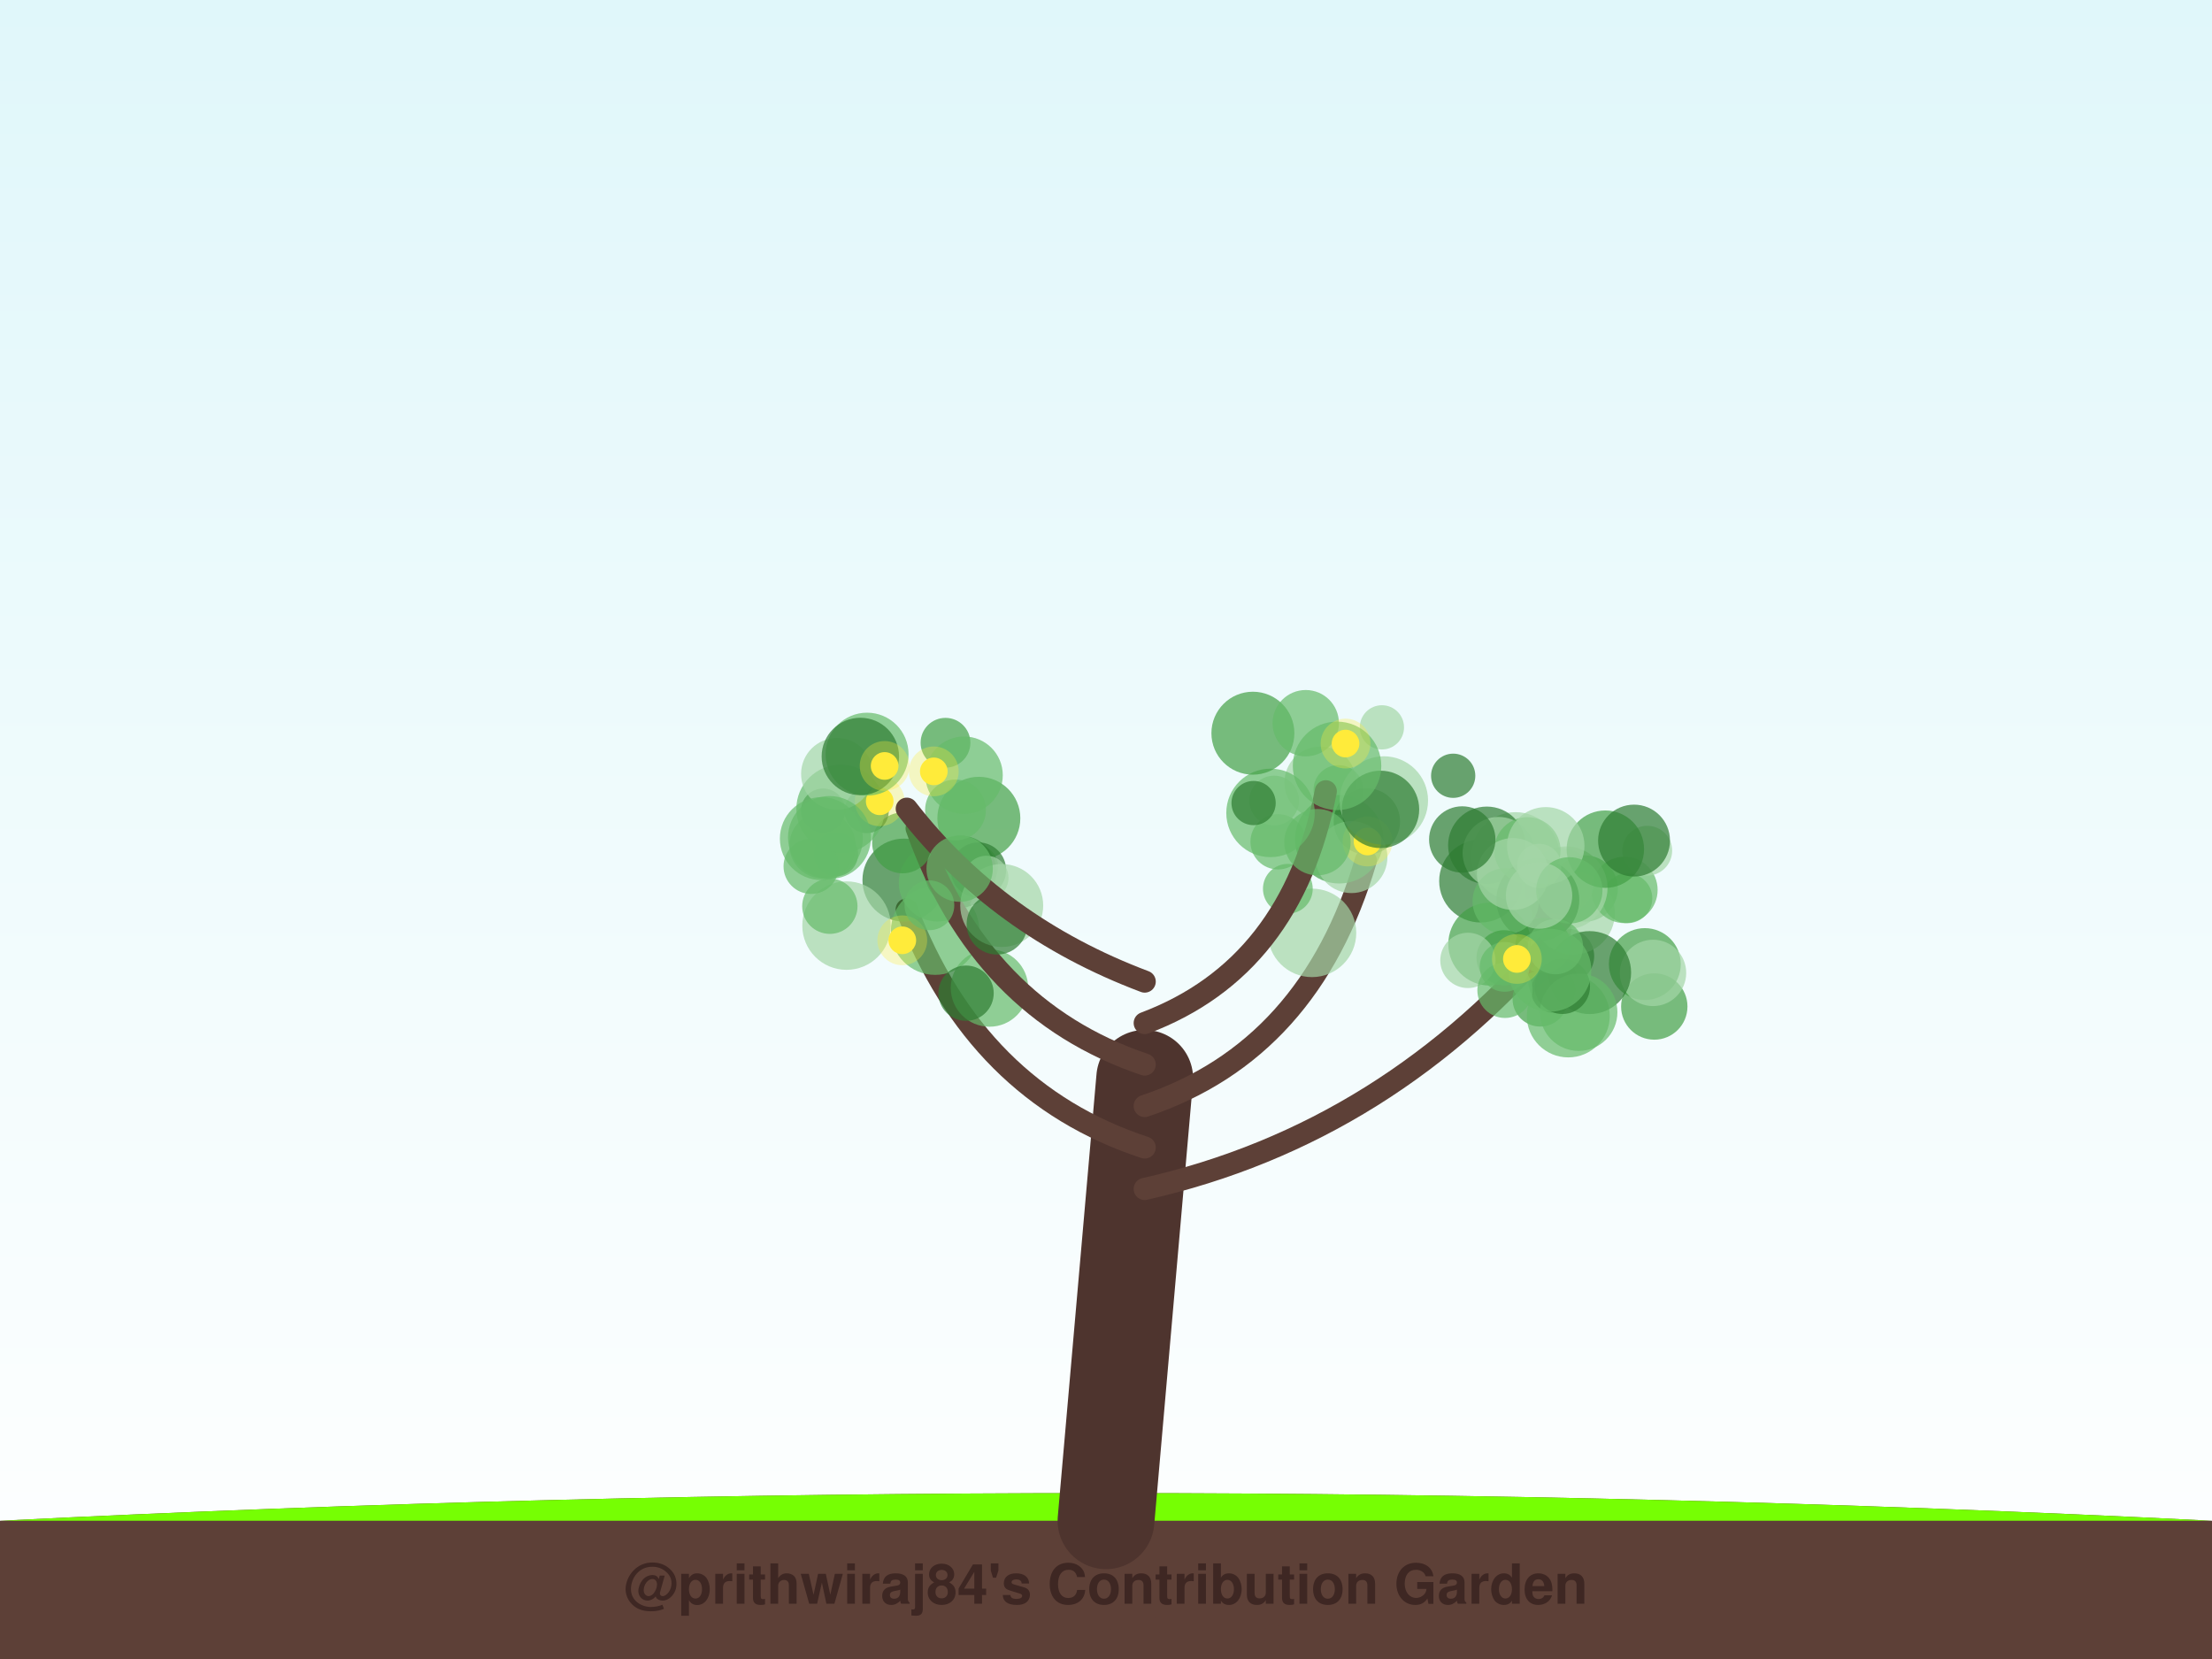
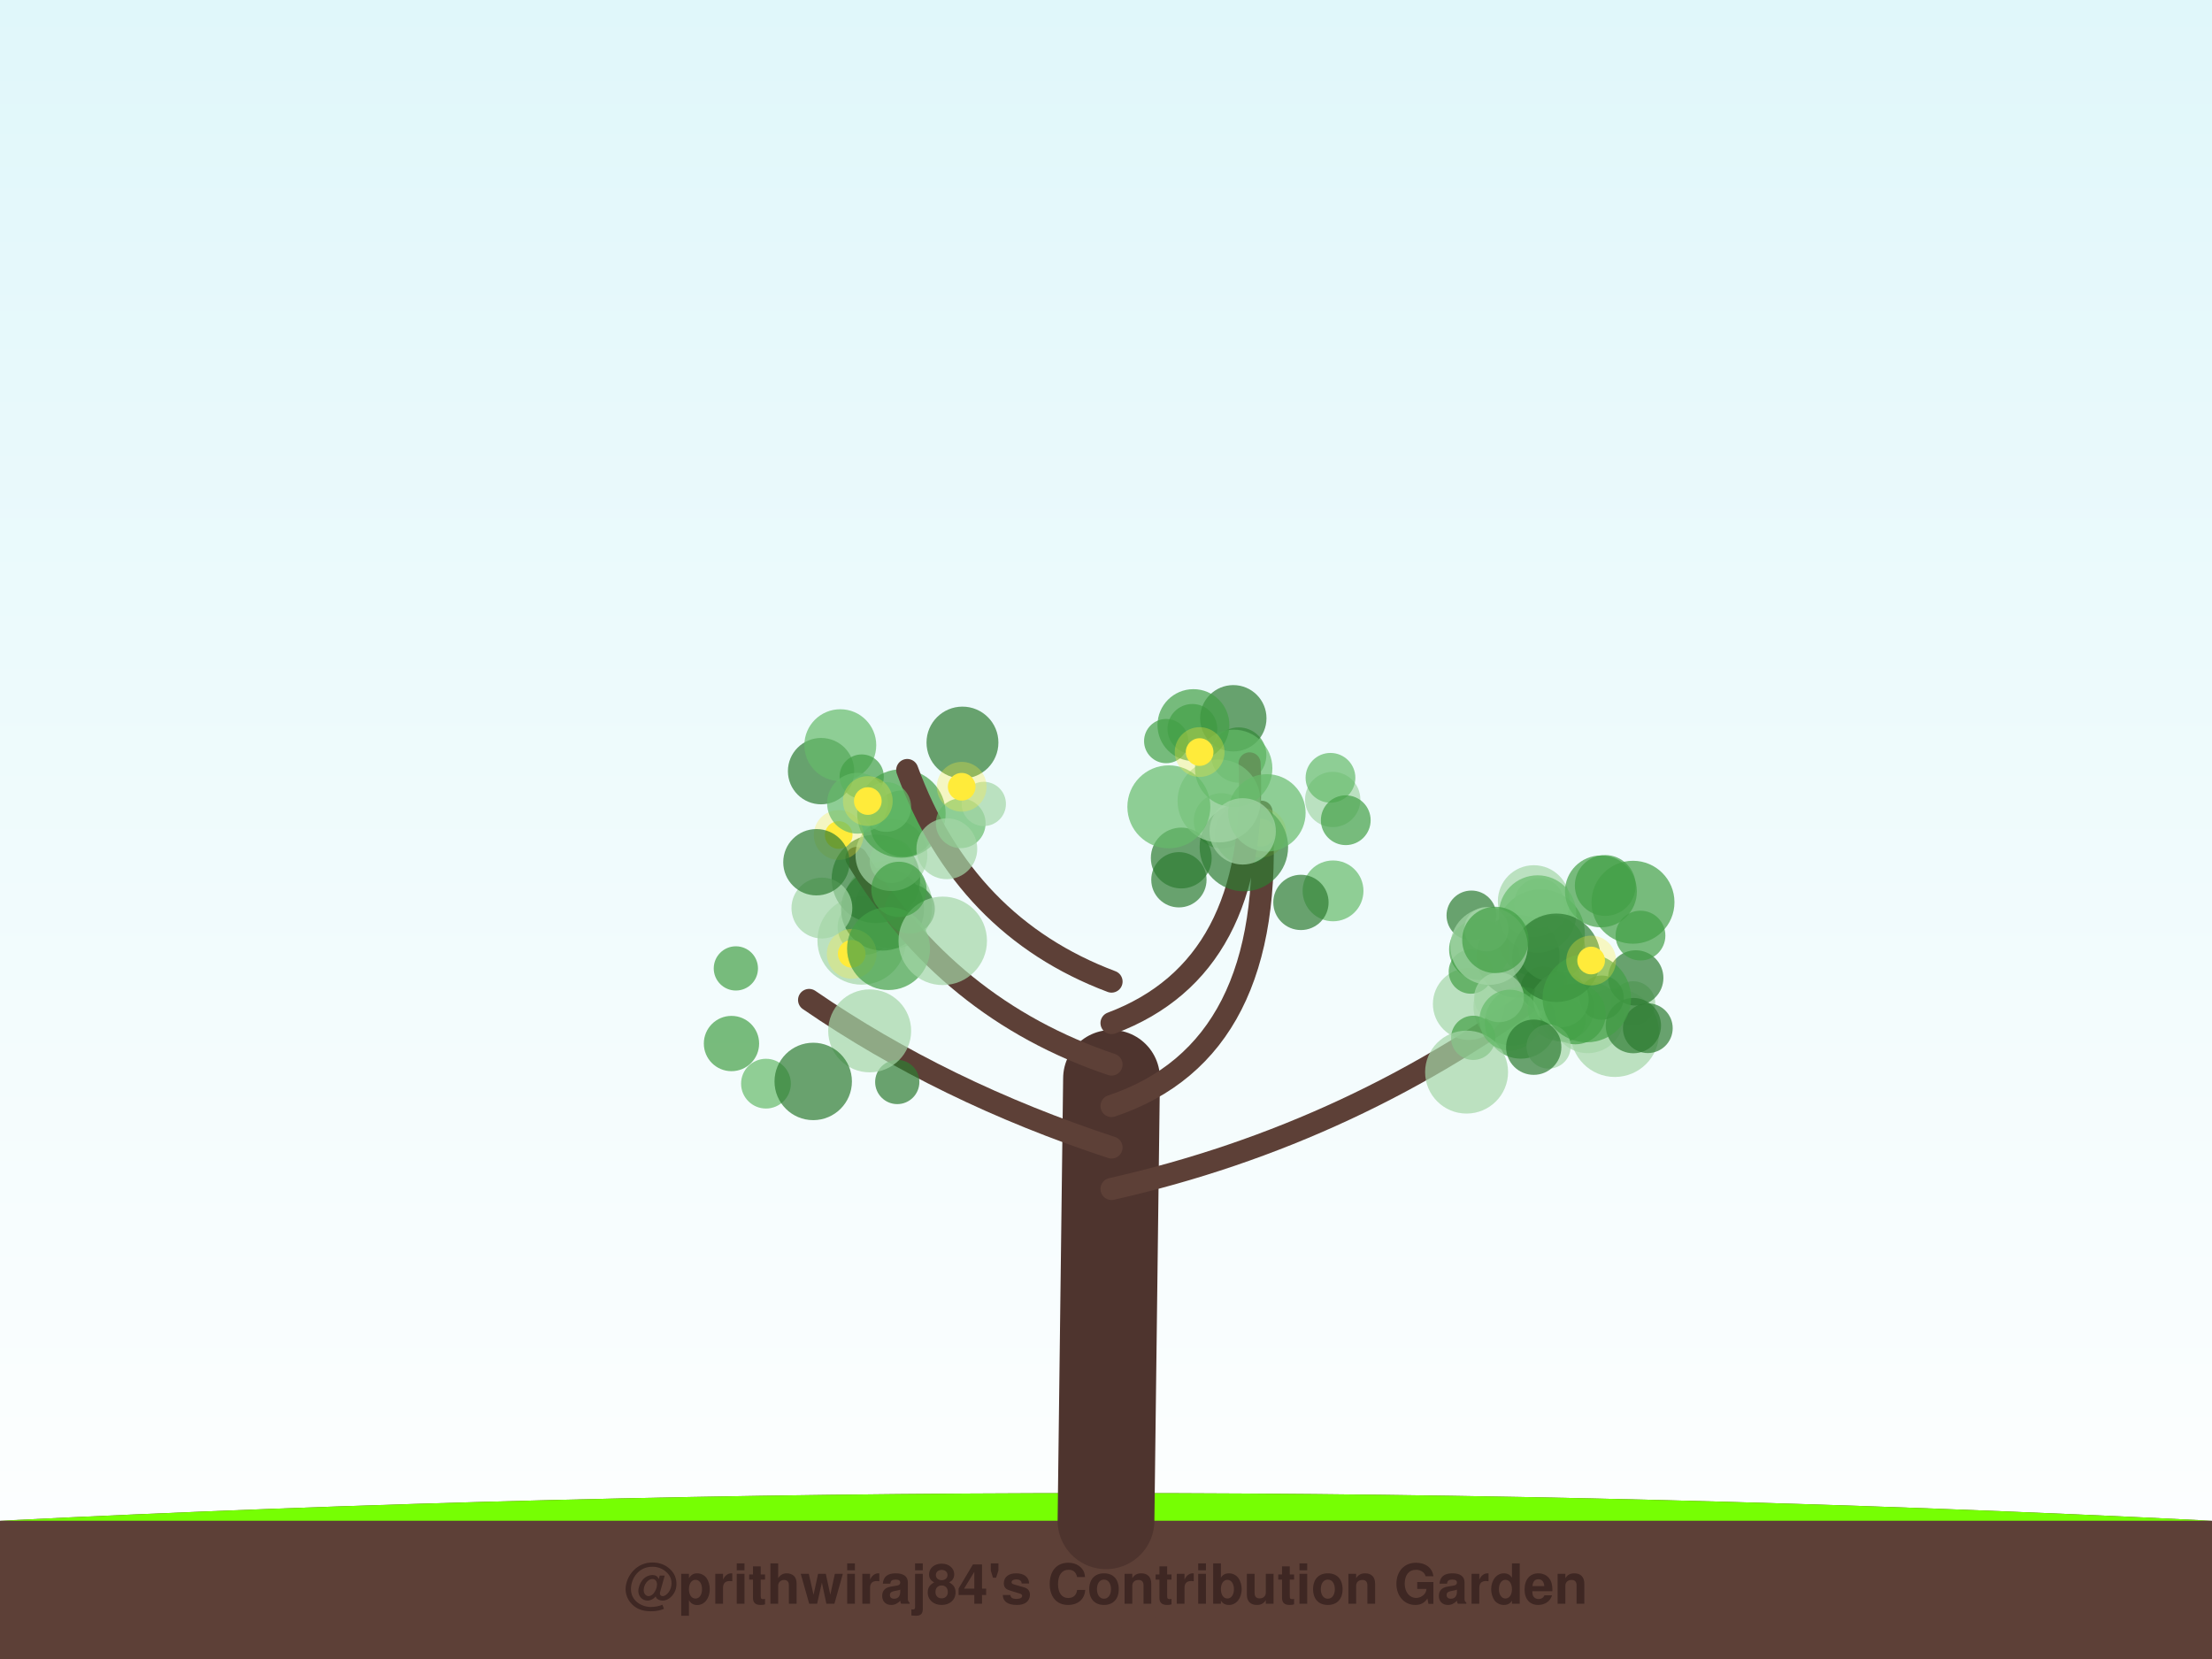
<svg xmlns="http://www.w3.org/2000/svg" width="800" height="600" viewBox="0 0 800 600">
  <defs>
    <linearGradient id="sky" x1="0%" y1="0%" x2="0%" y2="100%">
      <stop offset="0%" style="stop-color:#e0f7fa;stop-opacity:1" />
      <stop offset="100%" style="stop-color:#ffffff;stop-opacity:1" />
    </linearGradient>
    <filter id="glow" x="-20%" y="-20%" width="140%" height="140%">
      <feGaussianBlur stdDeviation="2" result="coloredBlur" />
      <feMerge>
        <feMergeNode in="coloredBlur" />
        <feMergeNode in="SourceGraphic" />
      </feMerge>
    </filter>
  </defs>
  <rect width="100%" height="100%" fill="url(#sky)" />
  <path d="M0,550 Q400,530 800,550 L800,600 L0,600 Z" stroke="#4e342e" stroke-width="0" fill="#5d4037" stroke-linecap="round" stroke-opacity="1.0" />
  <path d="M0,550 Q400,530 800,550" stroke="none" stroke-width="0" fill="#76ff03" stroke-linecap="round" stroke-opacity="0.1" />
-   <path d="M400,550 Q407.0,470.0 414,390" stroke="#4e342e" stroke-width="35" fill="none" stroke-linecap="round" stroke-opacity="1.0" />
-   <path d="M414,430 Q502.625,410 564.317,336.072" stroke="#5d4037" stroke-width="8" fill="none" stroke-linecap="round" stroke-opacity="1.0" />
-   <circle cx="535.498" cy="318.633" r="15" fill="#2e7d32" fill-opacity="0.7" />
-   <circle cx="548.11" cy="309.725" r="16" fill="#a5d6a7" fill-opacity="0.7" />
-   <circle cx="537.726" cy="305.706" r="14" fill="#2e7d32" fill-opacity="0.7" />
-   <circle cx="541.97" cy="308.46" r="13" fill="#a5d6a7" fill-opacity="0.7" />
-   <circle cx="566.564" cy="345.794" r="10" fill="#2e7d32" fill-opacity="0.7" />
-   <circle cx="561.729" cy="355.056" r="9" fill="#2e7d32" fill-opacity="0.7" />
-   <circle cx="538.792" cy="341.438" r="15" fill="#43a047" fill-opacity="0.7" />
-   <circle cx="573.13" cy="321.345" r="12" fill="#66bb6a" fill-opacity="0.7" />
-   <circle cx="569.038" cy="330.226" r="15" fill="#a5d6a7" fill-opacity="0.7" />
-   <circle cx="594.877" cy="348.673" r="13" fill="#43a047" fill-opacity="0.7" />
-   <circle cx="557.04" cy="361.274" r="10" fill="#43a047" fill-opacity="0.7" />
-   <circle cx="598.292" cy="364.018" r="12" fill="#43a047" fill-opacity="0.7" />
-   <circle cx="587.505" cy="321.863" r="12" fill="#66bb6a" fill-opacity="0.7" />
-   <circle cx="597.84" cy="351.863" r="12" fill="#a5d6a7" fill-opacity="0.7" />
-   <circle cx="588.578" cy="324.881" r="9" fill="#66bb6a" fill-opacity="0.7" />
-   <circle cx="566.384" cy="321.117" r="15" fill="#a5d6a7" fill-opacity="0.7" />
-   <circle cx="567.195" cy="367.422" r="15" fill="#66bb6a" fill-opacity="0.7" />
-   <circle cx="564.581" cy="318.739" r="12" fill="#a5d6a7" fill-opacity="0.7" />
-   <circle cx="595.755" cy="307.661" r="9" fill="#a5d6a7" fill-opacity="0.7" />
-   <circle cx="556.175" cy="325.445" r="15" fill="#2e7d32" fill-opacity="0.7" />
-   <circle cx="552.401" cy="307.529" r="12" fill="#66bb6a" fill-opacity="0.7" />
-   <circle cx="561.765" cy="358.262" r="8" fill="#2e7d32" fill-opacity="0.7" />
-   <circle cx="574.912" cy="351.75" r="15" fill="#2e7d32" fill-opacity="0.7" />
-   <circle cx="570.956" cy="366.078" r="14" fill="#66bb6a" fill-opacity="0.7" />
-   <circle cx="558.065" cy="341.927" r="10" fill="#43a047" fill-opacity="0.7" />
-   <circle cx="544.564" cy="325.959" r="12" fill="#66bb6a" fill-opacity="0.7" />
-   <circle cx="580.594" cy="307.114" r="14" fill="#43a047" fill-opacity="0.7" />
-   <circle cx="543.989" cy="346.417" r="10" fill="#43a047" fill-opacity="0.7" />
-   <circle cx="530.891" cy="347.343" r="10" fill="#a5d6a7" fill-opacity="0.7" />
-   <circle cx="565.06" cy="356.722" r="10" fill="#2e7d32" fill-opacity="0.7" />
-   <circle cx="544.154" cy="349.678" r="9" fill="#66bb6a" fill-opacity="0.7" />
-   <circle cx="556.683" cy="313.183" r="8" fill="#a5d6a7" fill-opacity="0.7" />
-   <circle cx="559.042" cy="305.892" r="14" fill="#a5d6a7" fill-opacity="0.7" />
-   <circle cx="562.543" cy="342.362" r="10" fill="#66bb6a" fill-opacity="0.7" />
-   <circle cx="544.307" cy="358.157" r="10" fill="#66bb6a" fill-opacity="0.7" />
-   <circle cx="590.977" cy="304.009" r="13" fill="#2e7d32" fill-opacity="0.7" />
-   <circle cx="560.52" cy="350.905" r="15" fill="#66bb6a" fill-opacity="0.7" />
-   <circle cx="547.154" cy="316.096" r="13" fill="#a5d6a7" fill-opacity="0.7" />
-   <circle cx="567.572" cy="322.013" r="12" fill="#66bb6a" fill-opacity="0.7" />
-   <circle cx="556.62" cy="323.895" r="12" fill="#a5d6a7" fill-opacity="0.7" />
-   <circle cx="548.603" cy="346.816" r="5" fill="#ffeb3b" fill-opacity="1.0" />
-   <circle cx="548.603" cy="346.816" r="9" fill="#ffeb3b" fill-opacity="0.3" />
-   <path d="M414,415 Q353.125,395 327.91,328.91" stroke="#5d4037" stroke-width="8" fill="none" stroke-linecap="round" stroke-opacity="1.0" />
-   <circle cx="352.991" cy="313.491" r="8" fill="#66bb6a" fill-opacity="0.7" />
-   <circle cx="302.342" cy="308.908" r="8" fill="#43a047" fill-opacity="0.7" />
-   <circle cx="357.863" cy="357.329" r="14" fill="#66bb6a" fill-opacity="0.7" />
-   <circle cx="326.919" cy="318.292" r="15" fill="#2e7d32" fill-opacity="0.7" />
-   <circle cx="338.211" cy="336.579" r="16" fill="#66bb6a" fill-opacity="0.7" />
-   <circle cx="339.07" cy="319.29" r="14" fill="#66bb6a" fill-opacity="0.7" />
-   <circle cx="347.346" cy="315.208" r="13" fill="#2e7d32" fill-opacity="0.7" />
-   <circle cx="349.39" cy="359.201" r="10" fill="#2e7d32" fill-opacity="0.7" />
-   <circle cx="306.16" cy="334.758" r="16" fill="#a5d6a7" fill-opacity="0.7" />
-   <circle cx="354.012" cy="295.946" r="15" fill="#43a047" fill-opacity="0.7" />
-   <circle cx="353.879" cy="314.67" r="10" fill="#2e7d32" fill-opacity="0.7" />
-   <circle cx="326.328" cy="340.078" r="5" fill="#ffeb3b" fill-opacity="1.0" />
-   <circle cx="326.328" cy="340.078" r="9" fill="#ffeb3b" fill-opacity="0.3" />
-   <path d="M414,400 Q473.75,380 493.961,311.194" stroke="#5d4037" stroke-width="8" fill="none" stroke-linecap="round" stroke-opacity="1.0" />
-   <circle cx="462.236" cy="304.45" r="10" fill="#66bb6a" fill-opacity="0.7" />
-   <circle cx="525.568" cy="280.567" r="8" fill="#2e7d32" fill-opacity="0.7" />
-   <circle cx="477.532" cy="283.004" r="13" fill="#a5d6a7" fill-opacity="0.7" />
-   <circle cx="484.055" cy="285.7" r="9" fill="#66bb6a" fill-opacity="0.7" />
-   <circle cx="484.345" cy="303.531" r="16" fill="#43a047" fill-opacity="0.7" />
-   <circle cx="474.507" cy="337.387" r="16" fill="#a5d6a7" fill-opacity="0.7" />
-   <circle cx="528.845" cy="303.606" r="12" fill="#2e7d32" fill-opacity="0.7" />
-   <circle cx="494.349" cy="297.095" r="12" fill="#2e7d32" fill-opacity="0.7" />
-   <circle cx="465.768" cy="321.436" r="9" fill="#66bb6a" fill-opacity="0.7" />
-   <circle cx="488.779" cy="309.996" r="13" fill="#a5d6a7" fill-opacity="0.7" />
-   <circle cx="494.586" cy="304.339" r="5" fill="#ffeb3b" fill-opacity="1.0" />
-   <circle cx="494.586" cy="304.339" r="9" fill="#ffeb3b" fill-opacity="0.3" />
-   <path d="M414,385 Q354.625,365 331.509,299.578" stroke="#5d4037" stroke-width="8" fill="none" stroke-linecap="round" stroke-opacity="1.0" />
-   <circle cx="297.684" cy="293.17" r="8" fill="#2e7d32" fill-opacity="0.7" />
-   <circle cx="300.122" cy="327.753" r="10" fill="#66bb6a" fill-opacity="0.7" />
-   <circle cx="326.422" cy="304.85" r="11" fill="#43a047" fill-opacity="0.7" />
-   <circle cx="313.446" cy="293.32" r="8" fill="#2e7d32" fill-opacity="0.7" />
-   <circle cx="345.578" cy="292.935" r="11" fill="#66bb6a" fill-opacity="0.7" />
-   <circle cx="362.285" cy="327.491" r="15" fill="#a5d6a7" fill-opacity="0.7" />
-   <circle cx="356.738" cy="317.487" r="8" fill="#a5d6a7" fill-opacity="0.7" />
-   <circle cx="341.951" cy="268.628" r="9" fill="#43a047" fill-opacity="0.7" />
-   <circle cx="304.005" cy="292.554" r="16" fill="#66bb6a" fill-opacity="0.7" />
-   <circle cx="360.584" cy="334.233" r="11" fill="#2e7d32" fill-opacity="0.7" />
-   <circle cx="318.163" cy="289.796" r="5" fill="#ffeb3b" fill-opacity="1.0" />
-   <circle cx="318.163" cy="289.796" r="9" fill="#ffeb3b" fill-opacity="0.3" />
-   <path d="M414,370 Q467.188,350 479.491,286.175" stroke="#5d4037" stroke-width="8" fill="none" stroke-linecap="round" stroke-opacity="1.0" />
-   <circle cx="460.806" cy="289.528" r="9" fill="#a5d6a7" fill-opacity="0.7" />
-   <circle cx="459.503" cy="293.998" r="16" fill="#66bb6a" fill-opacity="0.7" />
-   <circle cx="499.785" cy="263.056" r="8" fill="#a5d6a7" fill-opacity="0.7" />
-   <circle cx="453.379" cy="290.432" r="8" fill="#2e7d32" fill-opacity="0.7" />
-   <circle cx="500.476" cy="289.516" r="16" fill="#a5d6a7" fill-opacity="0.7" />
-   <circle cx="453.125" cy="265.17" r="15" fill="#43a047" fill-opacity="0.7" />
-   <circle cx="476.474" cy="304.574" r="12" fill="#66bb6a" fill-opacity="0.7" />
-   <circle cx="472.243" cy="261.553" r="12" fill="#66bb6a" fill-opacity="0.7" />
-   <circle cx="499.273" cy="292.725" r="14" fill="#2e7d32" fill-opacity="0.7" />
-   <circle cx="483.562" cy="276.98" r="16" fill="#66bb6a" fill-opacity="0.7" />
-   <circle cx="486.631" cy="268.919" r="5" fill="#ffeb3b" fill-opacity="1.0" />
-   <circle cx="486.631" cy="268.919" r="9" fill="#ffeb3b" fill-opacity="0.3" />
-   <path d="M414,355 Q360.812,335 327.941,292.474" stroke="#5d4037" stroke-width="8" fill="none" stroke-linecap="round" stroke-opacity="1.0" />
-   <circle cx="302.727" cy="279.891" r="13" fill="#a5d6a7" fill-opacity="0.7" />
-   <circle cx="297.501" cy="305.698" r="12" fill="#66bb6a" fill-opacity="0.7" />
-   <circle cx="313.587" cy="272.754" r="15" fill="#66bb6a" fill-opacity="0.7" />
-   <circle cx="311.158" cy="273.584" r="14" fill="#2e7d32" fill-opacity="0.7" />
-   <circle cx="347.071" cy="314.16" r="12" fill="#66bb6a" fill-opacity="0.7" />
-   <circle cx="336.133" cy="327.412" r="9" fill="#66bb6a" fill-opacity="0.7" />
-   <circle cx="299.995" cy="302.892" r="15" fill="#66bb6a" fill-opacity="0.7" />
-   <circle cx="293.375" cy="313.31" r="10" fill="#66bb6a" fill-opacity="0.7" />
-   <circle cx="348.67" cy="280.362" r="14" fill="#66bb6a" fill-opacity="0.7" />
-   <circle cx="297.054" cy="303.298" r="15" fill="#66bb6a" fill-opacity="0.7" />
-   <circle cx="337.72" cy="278.978" r="5" fill="#ffeb3b" fill-opacity="1.0" />
-   <circle cx="337.72" cy="278.978" r="9" fill="#ffeb3b" fill-opacity="0.3" />
-   <circle cx="319.939" cy="277.016" r="5" fill="#ffeb3b" fill-opacity="1.0" />
-   <circle cx="319.939" cy="277.016" r="9" fill="#ffeb3b" fill-opacity="0.3" />
+   <path d="M400,550 Q401.0,470.0 402,390" stroke="#4e342e" stroke-width="35" fill="none" stroke-linecap="round" stroke-opacity="1.0" />
+   <path d="M402,430 Q490.716,410 562.807,355.014" stroke="#5d4037" stroke-width="8" fill="none" stroke-linecap="round" stroke-opacity="1.0" />
+   <circle cx="546.893" cy="364.1" r="14" fill="#a5d6a7" fill-opacity="0.7" />
+   <circle cx="584.033" cy="373.5" r="16" fill="#a5d6a7" fill-opacity="0.7" />
+   <circle cx="580.563" cy="320.251" r="11" fill="#43a047" fill-opacity="0.7" />
+   <circle cx="559.515" cy="353.97" r="12" fill="#a5d6a7" fill-opacity="0.7" />
+   <circle cx="574.237" cy="367.896" r="13" fill="#a5d6a7" fill-opacity="0.7" />
+   <circle cx="590.592" cy="326.314" r="15" fill="#43a047" fill-opacity="0.7" />
+   <circle cx="531.228" cy="363.095" r="13" fill="#a5d6a7" fill-opacity="0.7" />
+   <circle cx="557.192" cy="337.639" r="16" fill="#66bb6a" fill-opacity="0.7" />
+   <circle cx="590.645" cy="362.877" r="8" fill="#a5d6a7" fill-opacity="0.7" />
+   <circle cx="549.034" cy="345.833" r="15" fill="#2e7d32" fill-opacity="0.7" />
+   <circle cx="554.724" cy="325.919" r="13" fill="#a5d6a7" fill-opacity="0.7" />
+   <circle cx="591.594" cy="353.676" r="10" fill="#2e7d32" fill-opacity="0.7" />
+   <circle cx="595.955" cy="371.86" r="9" fill="#2e7d32" fill-opacity="0.7" />
+   <circle cx="557.967" cy="357.545" r="8" fill="#2e7d32" fill-opacity="0.7" />
+   <circle cx="565.454" cy="368.795" r="8" fill="#43a047" fill-opacity="0.7" />
+   <circle cx="556.664" cy="326.626" r="9" fill="#a5d6a7" fill-opacity="0.7" />
+   <circle cx="564.527" cy="364.637" r="12" fill="#66bb6a" fill-opacity="0.7" />
+   <circle cx="550.022" cy="369.885" r="13" fill="#43a047" fill-opacity="0.7" />
+   <circle cx="561.276" cy="343.017" r="12" fill="#66bb6a" fill-opacity="0.7" />
+   <circle cx="531.936" cy="351.393" r="8" fill="#43a047" fill-opacity="0.7" />
+   <circle cx="579" cy="322.387" r="13" fill="#43a047" fill-opacity="0.7" />
+   <circle cx="593.306" cy="338.366" r="9" fill="#43a047" fill-opacity="0.7" />
+   <circle cx="532.798" cy="375.344" r="8" fill="#43a047" fill-opacity="0.7" />
+   <circle cx="579.262" cy="360.812" r="8" fill="#2e7d32" fill-opacity="0.7" />
+   <circle cx="569.746" cy="366.685" r="11" fill="#43a047" fill-opacity="0.7" />
+   <circle cx="532.159" cy="331.079" r="9" fill="#2e7d32" fill-opacity="0.7" />
+   <circle cx="535.088" cy="343.416" r="11" fill="#43a047" fill-opacity="0.7" />
+   <circle cx="542.156" cy="360.685" r="9" fill="#a5d6a7" fill-opacity="0.7" />
+   <circle cx="530.41" cy="387.739" r="15" fill="#a5d6a7" fill-opacity="0.7" />
+   <circle cx="556.091" cy="330.565" r="14" fill="#66bb6a" fill-opacity="0.7" />
+   <circle cx="564.555" cy="361.513" r="10" fill="#66bb6a" fill-opacity="0.7" />
+   <circle cx="537.592" cy="336.049" r="8" fill="#a5d6a7" fill-opacity="0.7" />
+   <circle cx="546.041" cy="368.937" r="11" fill="#66bb6a" fill-opacity="0.7" />
+   <circle cx="562.872" cy="346.391" r="16" fill="#2e7d32" fill-opacity="0.7" />
+   <circle cx="538.532" cy="342.194" r="14" fill="#a5d6a7" fill-opacity="0.7" />
+   <circle cx="560.066" cy="378.49" r="8" fill="#a5d6a7" fill-opacity="0.7" />
+   <circle cx="590.733" cy="370.927" r="10" fill="#2e7d32" fill-opacity="0.7" />
+   <circle cx="540.821" cy="339.934" r="12" fill="#43a047" fill-opacity="0.7" />
+   <circle cx="573.887" cy="360.965" r="16" fill="#43a047" fill-opacity="0.7" />
+   <circle cx="554.692" cy="378.736" r="10" fill="#2e7d32" fill-opacity="0.7" />
+   <circle cx="575.456" cy="347.386" r="5" fill="#ffeb3b" fill-opacity="1.0" />
+   <circle cx="575.456" cy="347.386" r="9" fill="#ffeb3b" fill-opacity="0.3" />
+   <path d="M402,415 Q341.152,395 292.621,361.652" stroke="#5d4037" stroke-width="8" fill="none" stroke-linecap="round" stroke-opacity="1.0" />
+   <circle cx="277.025" cy="391.919" r="9" fill="#66bb6a" fill-opacity="0.7" />
+   <circle cx="324.505" cy="391.318" r="8" fill="#2e7d32" fill-opacity="0.7" />
+   <circle cx="314.529" cy="372.827" r="15" fill="#a5d6a7" fill-opacity="0.7" />
+   <circle cx="312.949" cy="335.299" r="10" fill="#43a047" fill-opacity="0.7" />
+   <circle cx="311.635" cy="340.129" r="16" fill="#a5d6a7" fill-opacity="0.7" />
+   <circle cx="264.549" cy="377.409" r="10" fill="#43a047" fill-opacity="0.7" />
+   <circle cx="294.111" cy="391.115" r="14" fill="#2e7d32" fill-opacity="0.7" />
+   <circle cx="266.135" cy="350.24" r="8" fill="#43a047" fill-opacity="0.7" />
+   <circle cx="322.992" cy="329.013" r="14" fill="#66bb6a" fill-opacity="0.7" />
+   <circle cx="321.196" cy="327.246" r="16" fill="#a5d6a7" fill-opacity="0.7" />
+   <circle cx="319.18" cy="328.804" r="15" fill="#2e7d32" fill-opacity="0.7" />
+   <circle cx="308.04" cy="344.965" r="5" fill="#ffeb3b" fill-opacity="1.0" />
+   <circle cx="308.04" cy="344.965" r="9" fill="#ffeb3b" fill-opacity="0.3" />
+   <path d="M402,400 Q461.726,380 456.23,293.568" stroke="#5d4037" stroke-width="8" fill="none" stroke-linecap="round" stroke-opacity="1.0" />
+   <circle cx="481.995" cy="289.145" r="10" fill="#a5d6a7" fill-opacity="0.7" />
+   <circle cx="482.112" cy="322.197" r="11" fill="#66bb6a" fill-opacity="0.7" />
+   <circle cx="426.367" cy="318.179" r="10" fill="#2e7d32" fill-opacity="0.7" />
+   <circle cx="481.184" cy="281.307" r="9" fill="#66bb6a" fill-opacity="0.7" />
+   <circle cx="441.742" cy="296.86" r="10" fill="#66bb6a" fill-opacity="0.7" />
+   <circle cx="470.503" cy="326.366" r="10" fill="#2e7d32" fill-opacity="0.7" />
+   <circle cx="431.242" cy="263.611" r="9" fill="#43a047" fill-opacity="0.7" />
+   <circle cx="447.991" cy="273.07" r="10" fill="#43a047" fill-opacity="0.7" />
+   <circle cx="450.339" cy="301.63" r="11" fill="#43a047" fill-opacity="0.7" />
+   <circle cx="427.222" cy="310.314" r="11" fill="#2e7d32" fill-opacity="0.7" />
+   <circle cx="456.18" cy="301.145" r="5" fill="#ffeb3b" fill-opacity="1.0" />
+   <circle cx="456.18" cy="301.145" r="9" fill="#ffeb3b" fill-opacity="0.3" />
+   <path d="M402,385 Q342.648,365 309.75,310.298" stroke="#5d4037" stroke-width="8" fill="none" stroke-linecap="round" stroke-opacity="1.0" />
+   <circle cx="316.776" cy="317.856" r="16" fill="#2e7d32" fill-opacity="0.7" />
+   <circle cx="322.516" cy="311.343" r="8" fill="#66bb6a" fill-opacity="0.7" />
+   <circle cx="297.25" cy="328.413" r="11" fill="#a5d6a7" fill-opacity="0.7" />
+   <circle cx="329.093" cy="328.694" r="9" fill="#2e7d32" fill-opacity="0.7" />
+   <circle cx="322.396" cy="309.252" r="13" fill="#a5d6a7" fill-opacity="0.7" />
+   <circle cx="321.355" cy="343.062" r="15" fill="#43a047" fill-opacity="0.7" />
+   <circle cx="340.954" cy="340.267" r="16" fill="#a5d6a7" fill-opacity="0.7" />
+   <circle cx="326.641" cy="297.833" r="12" fill="#43a047" fill-opacity="0.7" />
+   <circle cx="326.004" cy="294.219" r="16" fill="#43a047" fill-opacity="0.7" />
+   <circle cx="325.123" cy="321.657" r="10" fill="#43a047" fill-opacity="0.7" />
+   <circle cx="303.318" cy="301.991" r="5" fill="#ffeb3b" fill-opacity="1.0" />
+   <circle cx="303.318" cy="301.991" r="9" fill="#ffeb3b" fill-opacity="0.3" />
+   <path d="M402,370 Q455.18,350 451.933,276.09" stroke="#5d4037" stroke-width="8" fill="none" stroke-linecap="round" stroke-opacity="1.0" />
+   <circle cx="446.044" cy="259.773" r="12" fill="#2e7d32" fill-opacity="0.7" />
+   <circle cx="449.86" cy="306.354" r="16" fill="#2e7d32" fill-opacity="0.7" />
+   <circle cx="440.88" cy="289.669" r="15" fill="#a5d6a7" fill-opacity="0.7" />
+   <circle cx="446.174" cy="277.882" r="14" fill="#66bb6a" fill-opacity="0.7" />
+   <circle cx="458.194" cy="293.983" r="14" fill="#66bb6a" fill-opacity="0.7" />
+   <circle cx="422.729" cy="291.799" r="15" fill="#66bb6a" fill-opacity="0.7" />
+   <circle cx="486.714" cy="296.644" r="9" fill="#43a047" fill-opacity="0.7" />
+   <circle cx="421.765" cy="268.023" r="8" fill="#43a047" fill-opacity="0.7" />
+   <circle cx="449.437" cy="300.679" r="12" fill="#a5d6a7" fill-opacity="0.7" />
+   <circle cx="431.625" cy="262.242" r="13" fill="#43a047" fill-opacity="0.7" />
+   <circle cx="433.865" cy="271.99" r="5" fill="#ffeb3b" fill-opacity="1.0" />
+   <circle cx="433.865" cy="271.99" r="9" fill="#ffeb3b" fill-opacity="0.3" />
+   <path d="M402,355 Q348.82,335 328.117,278.492" stroke="#5d4037" stroke-width="8" fill="none" stroke-linecap="round" stroke-opacity="1.0" />
+   <circle cx="296.958" cy="278.895" r="12" fill="#2e7d32" fill-opacity="0.7" />
+   <circle cx="303.906" cy="269.507" r="13" fill="#66bb6a" fill-opacity="0.7" />
+   <circle cx="295.269" cy="311.836" r="12" fill="#2e7d32" fill-opacity="0.7" />
+   <circle cx="347.453" cy="297.751" r="9" fill="#66bb6a" fill-opacity="0.7" />
+   <circle cx="355.813" cy="290.747" r="8" fill="#a5d6a7" fill-opacity="0.7" />
+   <circle cx="342.435" cy="306.97" r="11" fill="#a5d6a7" fill-opacity="0.7" />
+   <circle cx="311.643" cy="280.85" r="8" fill="#43a047" fill-opacity="0.7" />
+   <circle cx="348.088" cy="268.559" r="13" fill="#2e7d32" fill-opacity="0.7" />
+   <circle cx="310.134" cy="290.5" r="11" fill="#66bb6a" fill-opacity="0.7" />
+   <circle cx="320.52" cy="291.854" r="9" fill="#66bb6a" fill-opacity="0.7" />
+   <circle cx="313.857" cy="289.71" r="5" fill="#ffeb3b" fill-opacity="1.0" />
+   <circle cx="313.857" cy="289.71" r="9" fill="#ffeb3b" fill-opacity="0.3" />
+   <circle cx="347.808" cy="284.542" r="5" fill="#ffeb3b" fill-opacity="1.0" />
+   <circle cx="347.808" cy="284.542" r="9" fill="#ffeb3b" fill-opacity="0.3" />
  <text x="400" y="580" font-family="Segoe UI, Helvetica, Arial, sans-serif" font-size="20" fill="#3e2723" text-anchor="middle" font-weight="bold">@prithwiraj84's Contribution Garden</text>
  <text x="400" y="595" font-family="Segoe UI, Helvetica, Arial, sans-serif" font-size="14" fill="#5d4037" text-anchor="middle" font-weight="bold">Grown over 5 years</text>
</svg>
